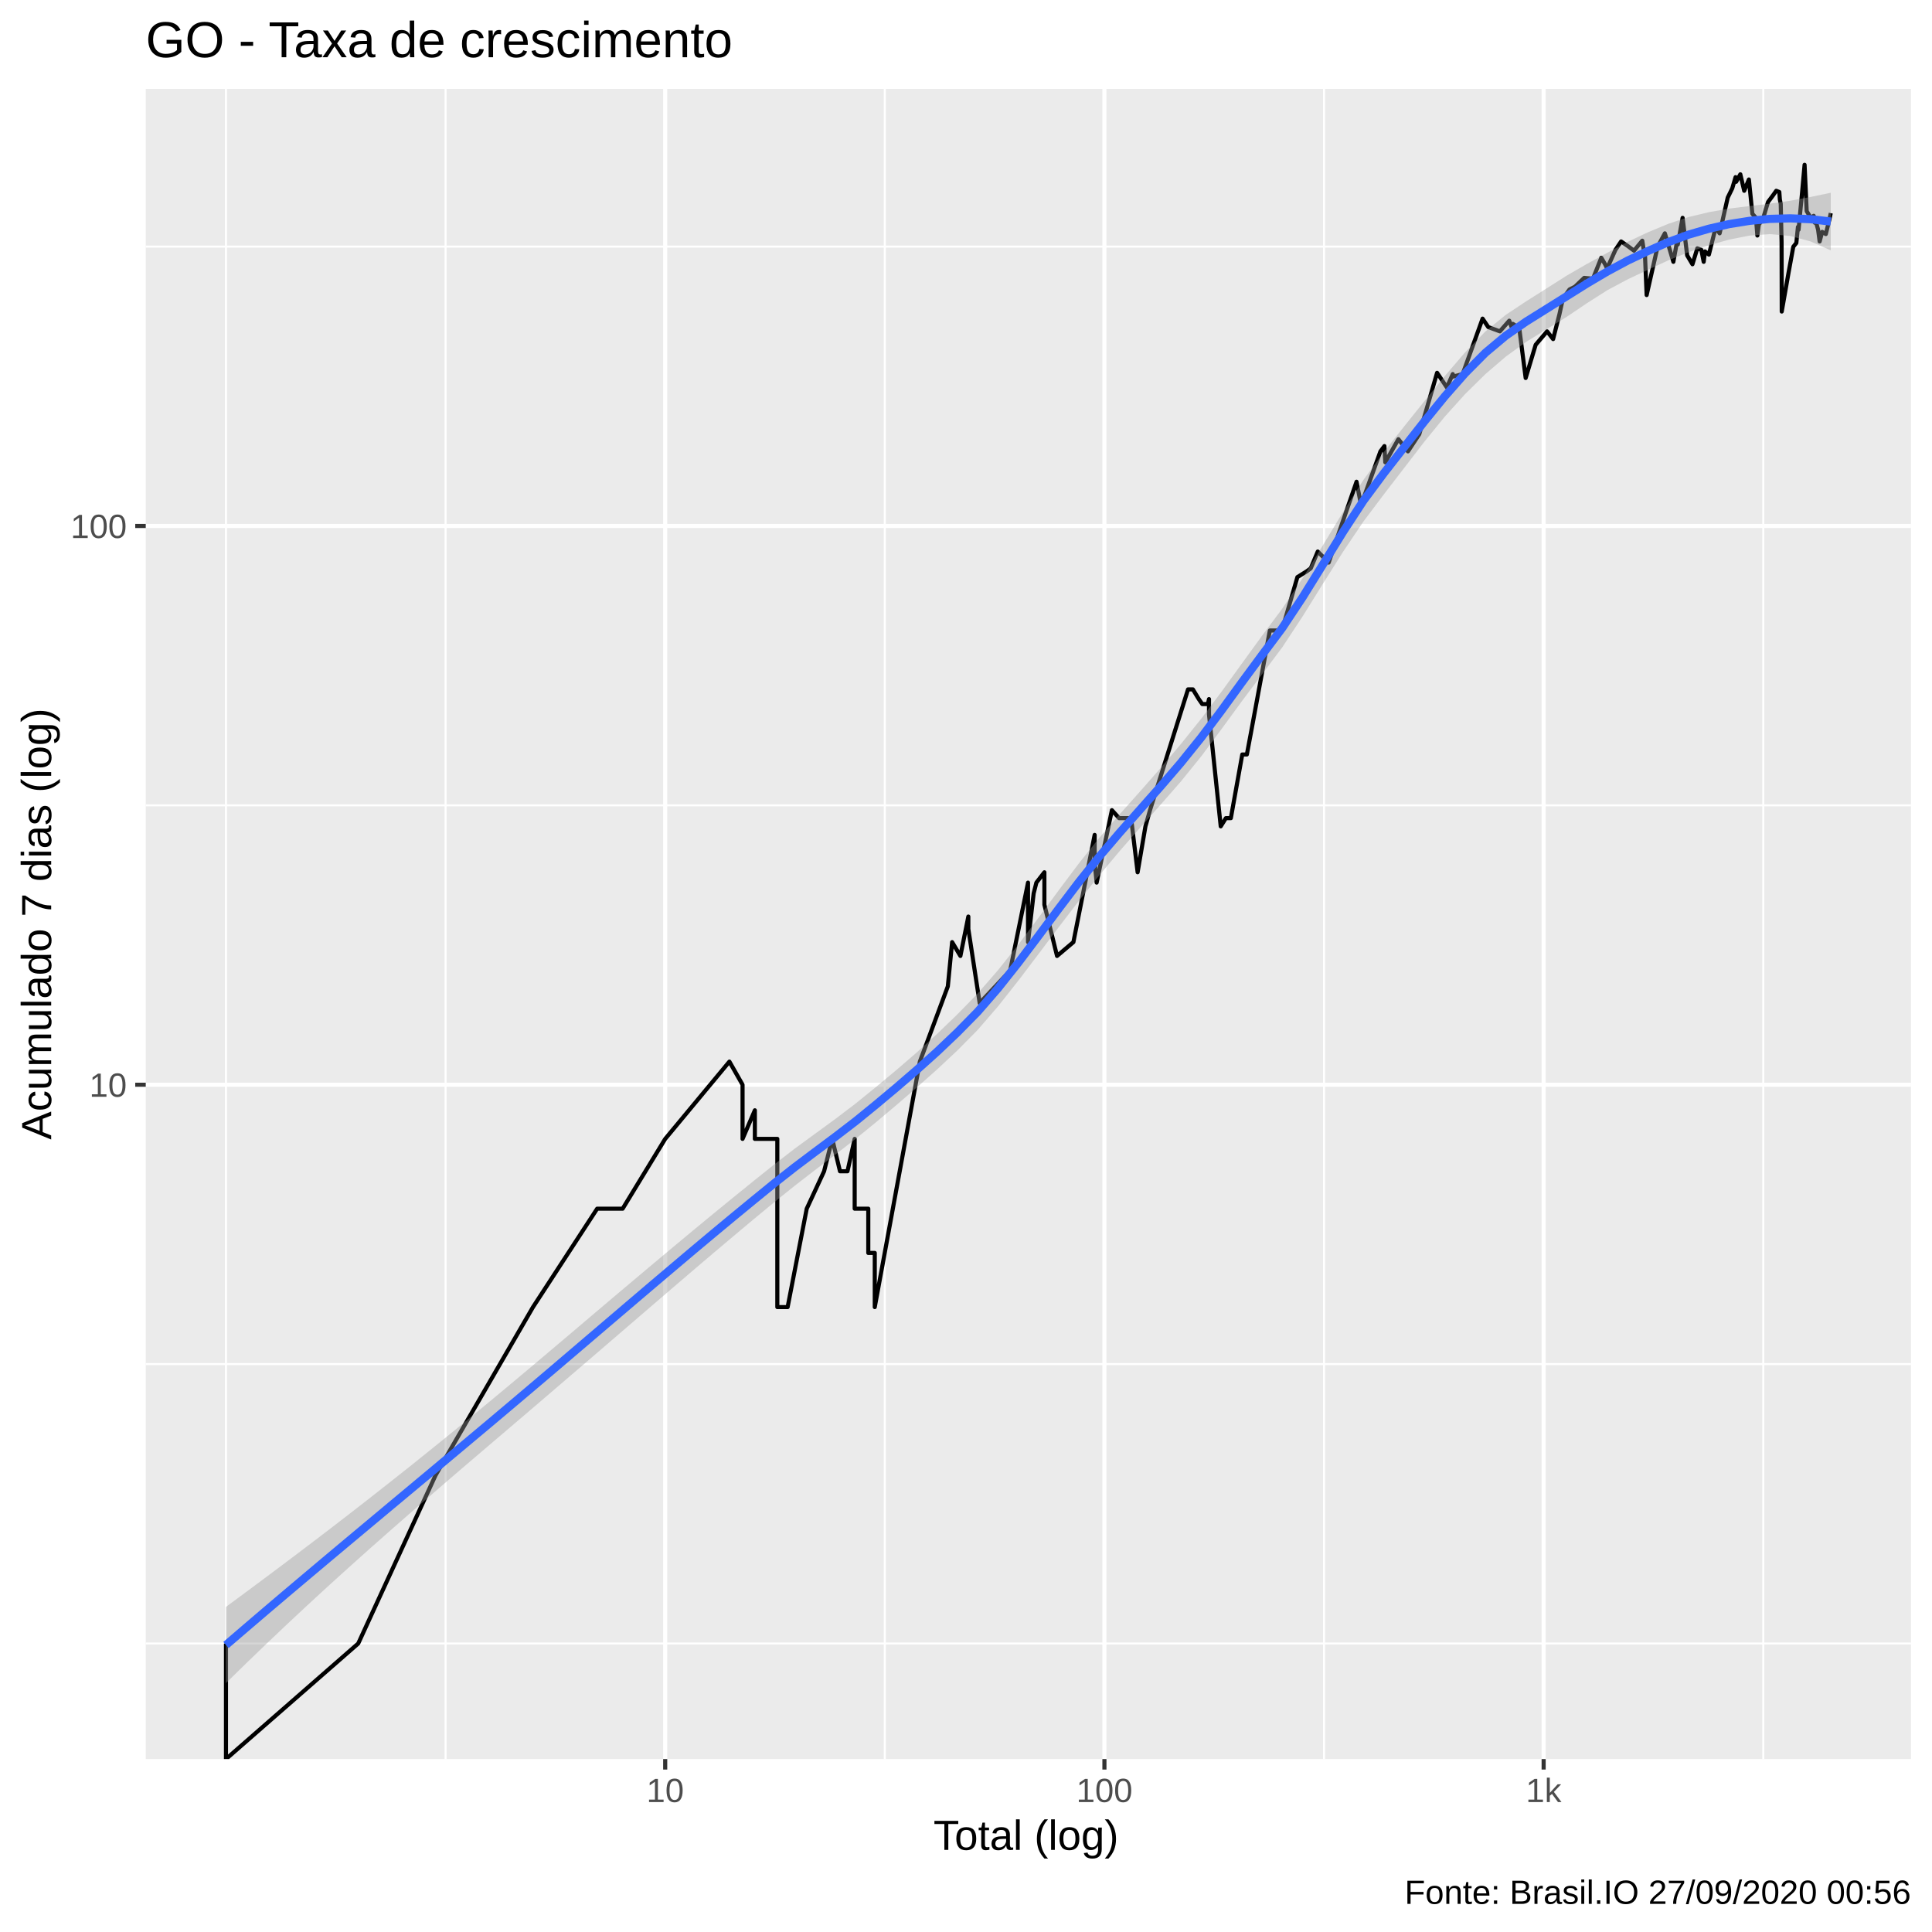
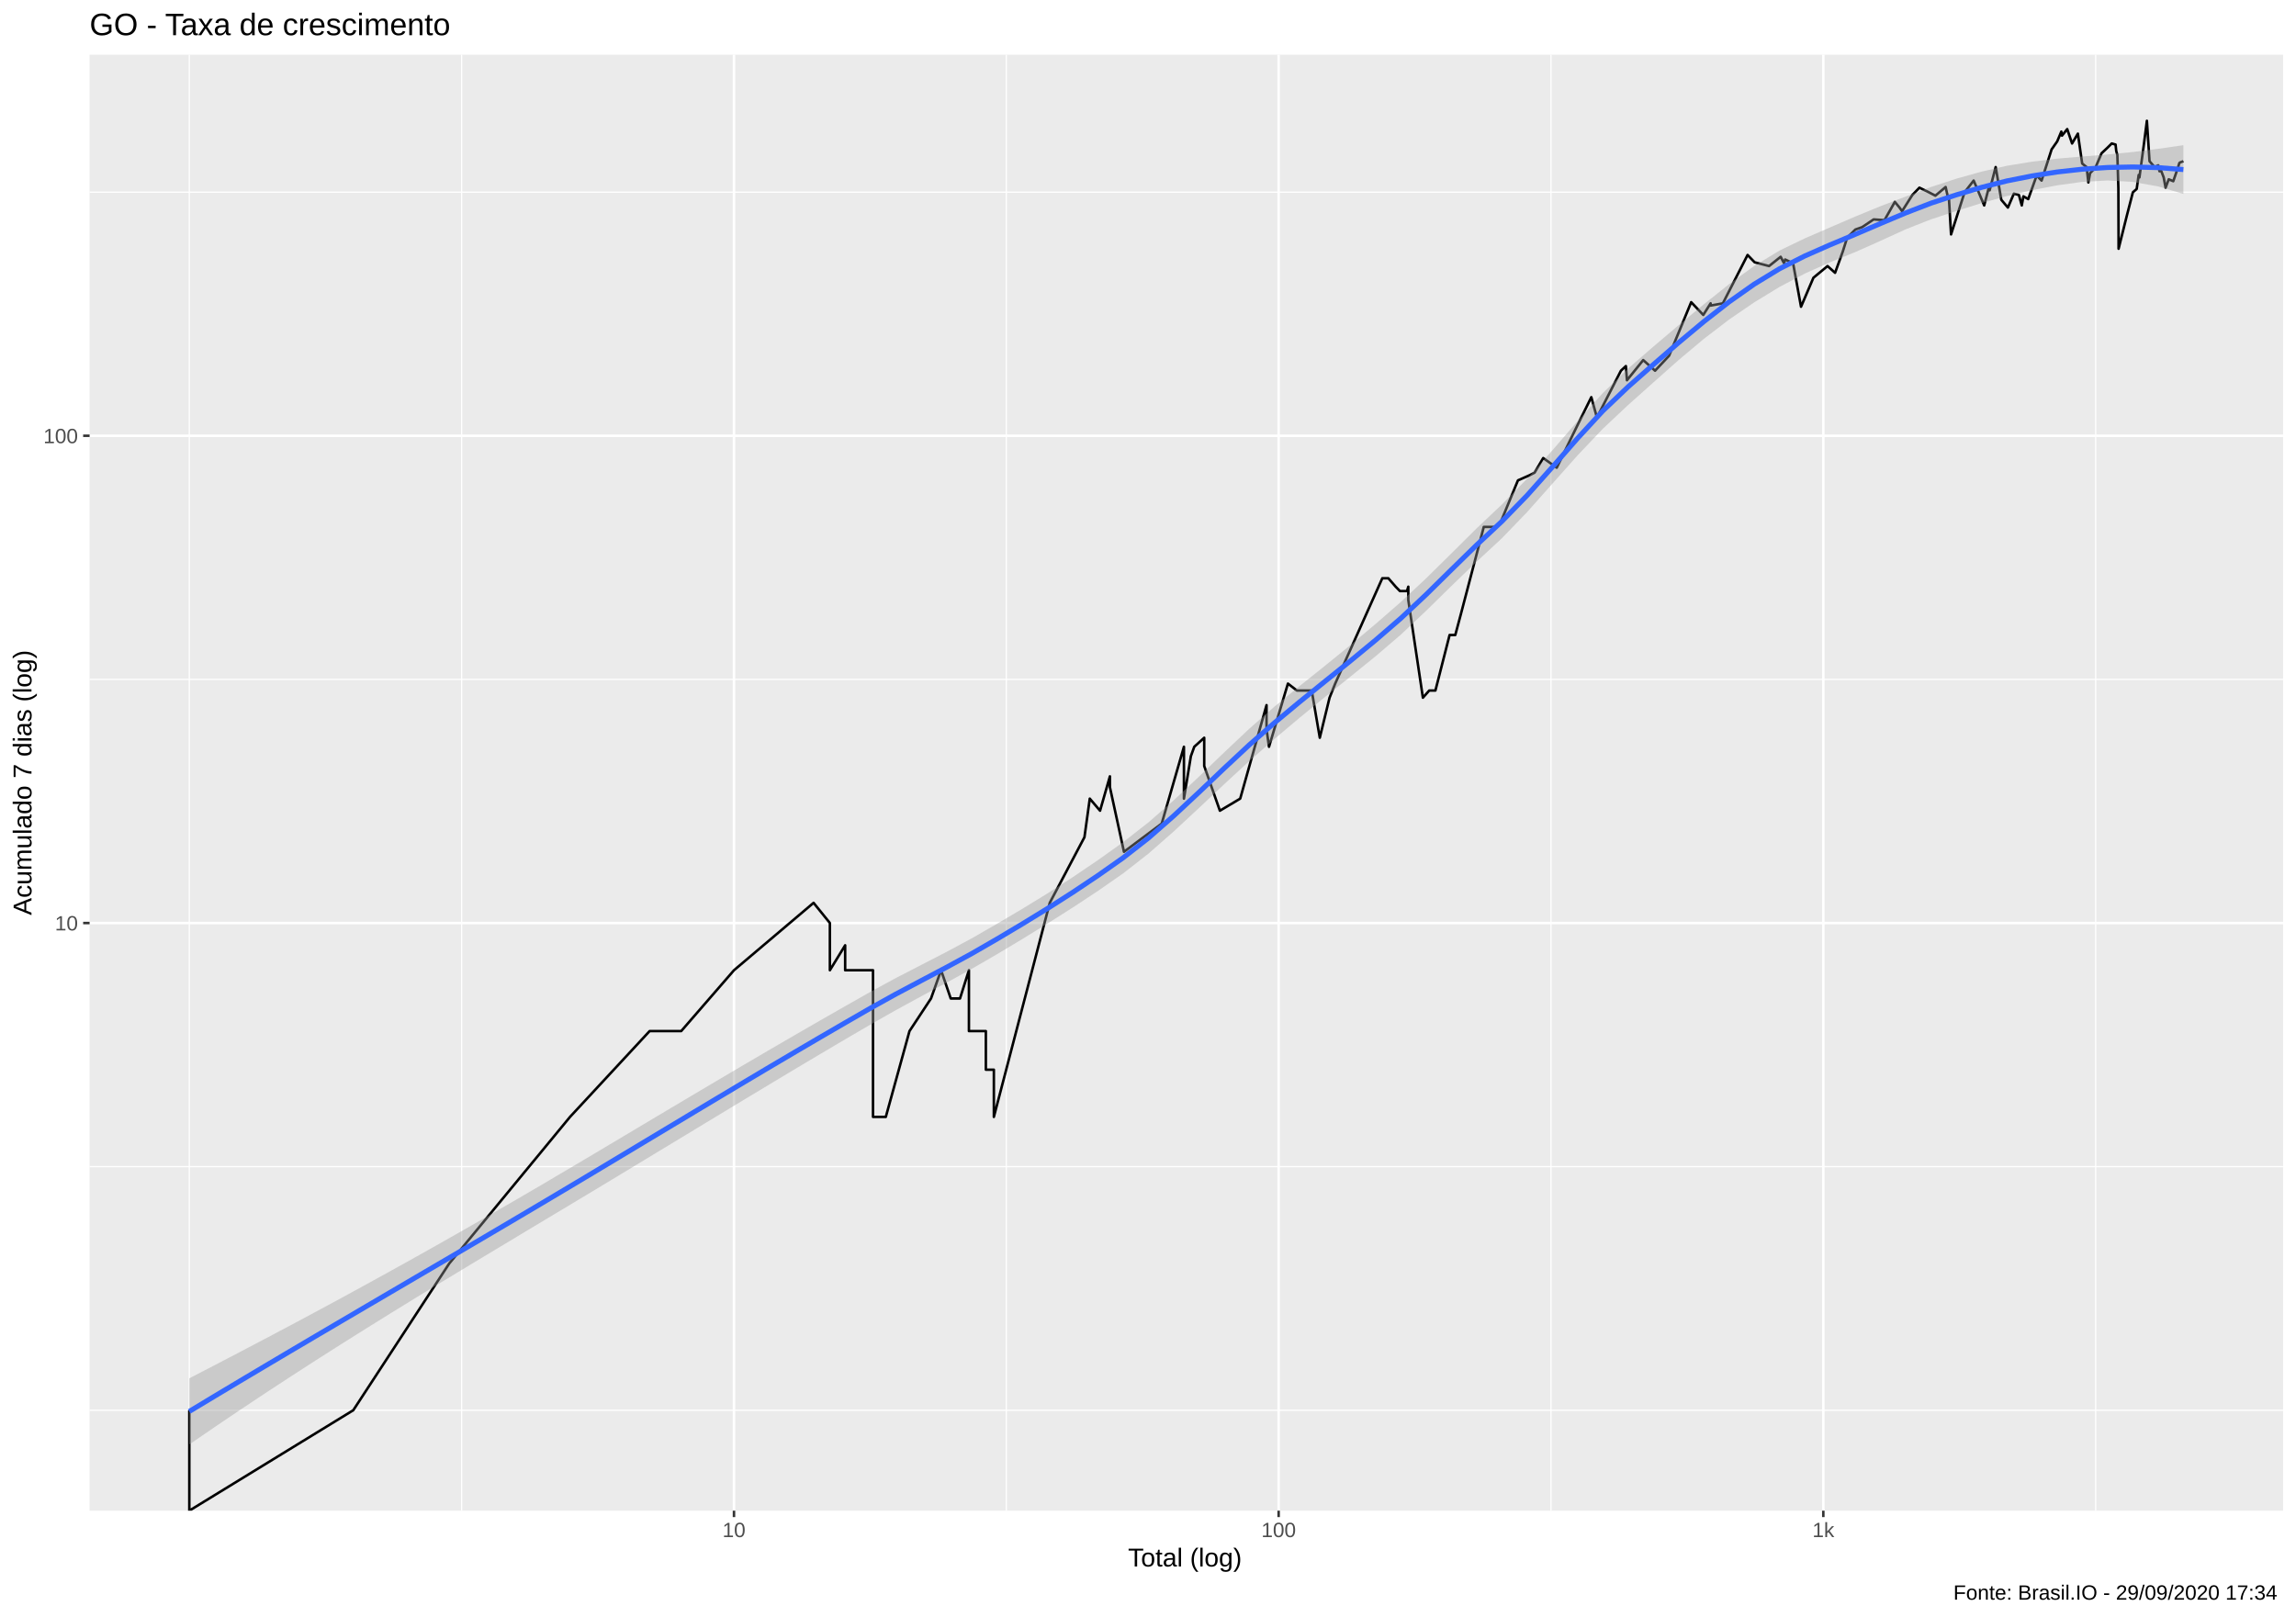
- <svg xmlns="http://www.w3.org/2000/svg" viewBox="0 0 504.00 504.00">
+ <svg xmlns="http://www.w3.org/2000/svg" viewBox="0 0 974.25 686.25">
  <defs>
    <style type="text/css">
    line, polyline, polygon, path, rect, circle {
      fill: none;
      stroke: #000000;
      stroke-linecap: round;
      stroke-linejoin: round;
      stroke-miterlimit: 10.00;
    }
  </style>
  </defs>
  <rect width="100%" height="100%" style="stroke: none; fill: #FFFFFF;" />
-   <rect x="-0" y="0.00" width="504.00" height="504.00" style="stroke-width: 1.07; stroke: #FFFFFF; fill: #FFFFFF;" />
+   <rect x="0" y="0.00" width="974.25" height="686.25" style="stroke-width: 1.07; stroke: #FFFFFF; fill: #FFFFFF;" />
  <defs>
-     <clipPath id="cpMzguMDJ8NDk4LjUyfDQ1OC44OHwyMy4xOQ==">
-       <rect x="38.02" y="23.19" width="460.50" height="435.69" />
+     <clipPath id="cpMzguMDJ8OTY4Ljc3fDY0MS4xM3wyMy4xOQ==">
+       <rect x="38.02" y="23.19" width="930.75" height="617.94" />
    </clipPath>
  </defs>
-   <rect x="38.02" y="23.19" width="460.50" height="435.69" style="stroke-width: 1.07; stroke: none; fill: #EBEBEB;" clip-path="url(#cpMzguMDJ8NDk4LjUyfDQ1OC44OHwyMy4xOQ==)" />
-   <polyline points="38.02,428.74 498.52,428.74 " style="stroke-width: 0.53; stroke: #FFFFFF; stroke-linecap: butt;" clip-path="url(#cpMzguMDJ8NDk4LjUyfDQ1OC44OHwyMy4xOQ==)" />
-   <polyline points="38.02,355.86 498.52,355.86 " style="stroke-width: 0.53; stroke: #FFFFFF; stroke-linecap: butt;" clip-path="url(#cpMzguMDJ8NDk4LjUyfDQ1OC44OHwyMy4xOQ==)" />
-   <polyline points="38.02,210.09 498.52,210.09 " style="stroke-width: 0.53; stroke: #FFFFFF; stroke-linecap: butt;" clip-path="url(#cpMzguMDJ8NDk4LjUyfDQ1OC44OHwyMy4xOQ==)" />
-   <polyline points="38.02,64.33 498.52,64.33 " style="stroke-width: 0.53; stroke: #FFFFFF; stroke-linecap: butt;" clip-path="url(#cpMzguMDJ8NDk4LjUyfDQ1OC44OHwyMy4xOQ==)" />
-   <polyline points="58.95,458.88 58.95,23.19 " style="stroke-width: 0.53; stroke: #FFFFFF; stroke-linecap: butt;" clip-path="url(#cpMzguMDJ8NDk4LjUyfDQ1OC44OHwyMy4xOQ==)" />
-   <polyline points="116.24,458.88 116.24,23.19 " style="stroke-width: 0.53; stroke: #FFFFFF; stroke-linecap: butt;" clip-path="url(#cpMzguMDJ8NDk4LjUyfDQ1OC44OHwyMy4xOQ==)" />
-   <polyline points="230.82,458.88 230.82,23.19 " style="stroke-width: 0.53; stroke: #FFFFFF; stroke-linecap: butt;" clip-path="url(#cpMzguMDJ8NDk4LjUyfDQ1OC44OHwyMy4xOQ==)" />
-   <polyline points="345.40,458.88 345.40,23.19 " style="stroke-width: 0.53; stroke: #FFFFFF; stroke-linecap: butt;" clip-path="url(#cpMzguMDJ8NDk4LjUyfDQ1OC44OHwyMy4xOQ==)" />
-   <polyline points="459.98,458.88 459.98,23.19 " style="stroke-width: 0.53; stroke: #FFFFFF; stroke-linecap: butt;" clip-path="url(#cpMzguMDJ8NDk4LjUyfDQ1OC44OHwyMy4xOQ==)" />
-   <polyline points="38.02,282.97 498.52,282.97 " style="stroke-width: 1.07; stroke: #FFFFFF; stroke-linecap: butt;" clip-path="url(#cpMzguMDJ8NDk4LjUyfDQ1OC44OHwyMy4xOQ==)" />
-   <polyline points="38.02,137.21 498.52,137.21 " style="stroke-width: 1.07; stroke: #FFFFFF; stroke-linecap: butt;" clip-path="url(#cpMzguMDJ8NDk4LjUyfDQ1OC44OHwyMy4xOQ==)" />
-   <polyline points="173.53,458.88 173.53,23.19 " style="stroke-width: 1.07; stroke: #FFFFFF; stroke-linecap: butt;" clip-path="url(#cpMzguMDJ8NDk4LjUyfDQ1OC44OHwyMy4xOQ==)" />
-   <polyline points="288.11,458.88 288.11,23.19 " style="stroke-width: 1.07; stroke: #FFFFFF; stroke-linecap: butt;" clip-path="url(#cpMzguMDJ8NDk4LjUyfDQ1OC44OHwyMy4xOQ==)" />
-   <polyline points="402.69,458.88 402.69,23.19 " style="stroke-width: 1.07; stroke: #FFFFFF; stroke-linecap: butt;" clip-path="url(#cpMzguMDJ8NDk4LjUyfDQ1OC44OHwyMy4xOQ==)" />
-   <polyline points="58.95,428.74 58.95,428.74 58.95,428.74 58.95,428.74 58.95,428.74 58.95,428.74 58.95,428.74 58.95,458.88 93.45,428.74 93.45,428.74 113.62,384.86 139.04,340.98 139.04,340.98 155.78,315.31 155.78,315.31 162.43,315.31 173.53,297.10 190.28,276.94 193.71,282.97 193.71,282.97 193.71,297.10 196.92,289.64 196.92,297.10 202.78,297.10 202.78,340.98 205.47,340.98 205.47,340.98 210.45,315.31 214.98,305.55 217.10,297.10 219.13,305.55 219.13,305.55 221.08,305.55 222.96,297.10 222.96,315.31 226.51,315.31 226.51,326.85 228.20,326.85 228.20,326.85 228.20,340.98 239.96,276.94 247.26,257.31 248.38,245.77 250.54,249.38 250.54,249.38 252.61,239.10 252.61,242.34 255.57,261.67 263.51,253.22 268.18,230.25 268.18,245.77 269.65,233.06 270.36,230.25 272.45,227.55 272.45,236.01 275.75,249.38 280.02,245.77 285.56,217.80 285.56,222.49 285.56,224.97 286.08,230.25 290.06,211.35 291.94,213.43 295.07,213.43 296.77,227.55 298.81,215.57 298.81,215.57 300.00,211.35 309.92,179.84 311.19,179.84 312.73,182.37 313.63,183.67 315.10,183.67 315.39,182.37 315.39,186.37 318.45,215.57 319.79,213.43 321.09,213.43 324.07,196.82 325.27,196.82 326.43,190.64 331.26,164.48 333.51,164.48 334.69,163.52 338.45,150.55 340.92,149.01 341.94,148.25 343.76,143.88 346.61,146.76 351.16,133.52 353.88,125.67 355.06,131.76 360.11,117.75 361.15,116.37 361.38,120.60 364.80,114.57 367.29,117.75 370.25,113.26 374.89,97.25 377.44,101.07 378.98,97.59 378.98,98.27 381.56,97.59 386.76,83.12 388.24,85.32 391.27,86.44 393.72,83.66 394.43,85.60 394.66,84.49 396.33,85.60 398.00,98.61 400.61,89.94 403.58,86.44 405.16,88.46 406.79,82.06 407.70,77.95 409.43,75.52 410.84,74.81 413.27,72.49 415.55,72.71 417.73,67.24 418.72,68.94 419.25,70.03 421.42,65.18 422.90,62.99 424.63,64.18 426.26,65.39 428.42,62.79 428.83,65.39 429.12,66.41 429.56,76.97 432.41,64.38 434.31,60.87 435.25,63.98 436.53,68.30 437.60,62.40 437.68,63.78 438.94,56.83 440.13,66.62 441.51,68.94 442.78,64.78 443.83,65.18 444.44,68.30 444.78,65.59 445.80,66.41 447.56,59.37 448.60,60.87 450.71,51.55 451.89,49.14 452.76,46.21 452.90,47.43 454.00,45.47 455.01,49.77 456.23,46.82 457.14,55.77 458.08,56.83 458.44,61.44 458.81,58.63 459.93,57.01 461.22,52.70 462.45,51.06 463.37,49.77 464.17,50.09 464.31,52.04 464.54,53.20 464.76,63.19 464.80,81.27 466.50,71.58 467.81,64.38 468.61,63.38 469.03,59.19 469.19,59.93 470.12,50.09 470.76,42.99 471.31,55.08 472.38,56.83 473.14,56.30 473.41,58.09 473.60,57.37 474.29,59.93 474.69,62.99 475.35,60.49 476.30,61.06 477.25,57.19 477.59,55.60 " style="stroke-width: 1.07; stroke-linecap: butt;" clip-path="url(#cpMzguMDJ8NDk4LjUyfDQ1OC44OHwyMy4xOQ==)" />
-   <polygon points="58.95,419.19 64.25,415.27 69.55,411.33 74.85,407.36 80.15,403.36 85.45,399.32 90.75,395.24 96.05,391.12 101.35,386.96 106.65,382.76 111.95,378.51 117.24,374.23 122.54,369.90 127.84,365.53 133.14,361.12 138.44,356.68 143.74,352.20 149.04,347.72 154.34,343.22 159.64,338.73 164.94,334.26 170.24,329.80 175.54,325.37 180.83,320.96 186.13,316.59 191.43,312.26 196.73,307.97 202.03,303.73 207.33,299.63 212.63,295.76 217.93,291.89 223.23,287.86 228.53,283.56 233.83,279.14 239.13,274.57 244.43,269.74 249.72,264.64 255.02,259.21 260.32,253.12 265.62,246.45 270.92,239.40 276.22,232.20 281.52,225.13 286.82,218.50 292.12,212.38 297.42,206.45 302.72,200.42 308.02,194.14 313.31,187.55 318.61,180.51 323.91,173.17 329.21,165.87 334.51,158.76 339.81,150.82 345.11,142.24 350.41,133.48 355.71,125.15 361.01,117.91 366.31,111.23 371.61,104.61 376.90,98.10 382.20,91.92 387.50,86.46 392.80,82.14 398.10,78.62 403.40,75.27 408.70,71.90 414.00,68.84 419.30,65.95 424.60,63.09 429.90,60.59 435.20,58.39 440.49,56.62 445.79,55.35 451.09,54.41 456.39,53.76 461.69,53.13 466.99,52.37 472.29,51.39 477.59,50.28 477.59,65.31 472.29,62.97 466.99,61.55 461.69,61.07 456.39,61.46 451.09,62.50 445.79,63.99 440.49,65.79 435.20,67.92 429.90,70.38 424.60,72.87 419.30,75.71 414.00,79.08 408.70,82.66 403.40,85.93 398.10,89.20 392.80,93.04 387.50,97.59 382.20,102.81 376.90,108.69 371.61,115.18 366.31,122.07 361.01,128.96 355.71,136.00 350.41,143.87 345.11,152.28 339.81,160.80 334.51,168.86 329.21,175.93 323.91,183.00 318.61,190.26 313.31,197.38 308.02,203.91 302.72,209.97 297.42,215.91 292.12,221.98 286.82,228.29 281.52,234.91 276.22,241.82 270.92,248.87 265.62,255.86 260.32,262.57 255.02,268.70 249.72,274.06 244.43,279.01 239.13,283.72 233.83,288.29 228.53,292.75 223.23,297.07 217.93,301.18 212.63,305.22 207.33,309.32 202.03,313.58 196.73,317.96 191.43,322.40 186.13,326.87 180.83,331.38 175.54,335.91 170.24,340.46 164.94,345.02 159.64,349.58 154.34,354.14 149.04,358.69 143.74,363.23 138.44,367.77 133.14,372.29 127.84,376.81 122.54,381.33 117.24,385.87 111.95,390.44 106.65,395.04 101.35,399.68 96.05,404.37 90.75,409.12 85.45,413.92 80.15,418.80 74.85,423.75 69.55,428.78 64.25,433.88 58.95,439.07 " style="stroke-width: 0.00; stroke: none; fill: #999999; fill-opacity: 0.40;" clip-path="url(#cpMzguMDJ8NDk4LjUyfDQ1OC44OHwyMy4xOQ==)" />
-   <polyline points="58.95,419.19 64.25,415.27 69.55,411.33 74.85,407.36 80.15,403.36 85.45,399.32 90.75,395.24 96.05,391.12 101.35,386.96 106.65,382.76 111.95,378.51 117.24,374.23 122.54,369.90 127.84,365.53 133.14,361.12 138.44,356.68 143.74,352.20 149.04,347.72 154.34,343.22 159.64,338.73 164.94,334.26 170.24,329.80 175.54,325.37 180.83,320.96 186.13,316.59 191.43,312.26 196.73,307.97 202.03,303.73 207.33,299.63 212.63,295.76 217.93,291.89 223.23,287.86 228.53,283.56 233.83,279.14 239.13,274.57 244.43,269.74 249.72,264.64 255.02,259.21 260.32,253.12 265.62,246.45 270.92,239.40 276.22,232.20 281.52,225.13 286.82,218.50 292.12,212.38 297.42,206.45 302.72,200.42 308.02,194.14 313.31,187.55 318.61,180.51 323.91,173.17 329.21,165.87 334.51,158.76 339.81,150.82 345.11,142.24 350.41,133.48 355.71,125.15 361.01,117.91 366.31,111.23 371.61,104.61 376.90,98.10 382.20,91.92 387.50,86.46 392.80,82.14 398.10,78.62 403.40,75.27 408.70,71.90 414.00,68.84 419.30,65.95 424.60,63.09 429.90,60.59 435.20,58.39 440.49,56.62 445.79,55.35 451.09,54.41 456.39,53.76 461.69,53.13 466.99,52.37 472.29,51.39 477.59,50.28 " style="stroke-width: 2.13; stroke: none;" clip-path="url(#cpMzguMDJ8NDk4LjUyfDQ1OC44OHwyMy4xOQ==)" />
-   <polyline points="477.59,65.31 472.29,62.97 466.99,61.55 461.69,61.07 456.39,61.46 451.09,62.50 445.79,63.99 440.49,65.79 435.20,67.92 429.90,70.38 424.60,72.87 419.30,75.71 414.00,79.08 408.70,82.66 403.40,85.93 398.10,89.20 392.80,93.04 387.50,97.59 382.20,102.81 376.90,108.69 371.61,115.18 366.31,122.07 361.01,128.96 355.71,136.00 350.41,143.87 345.11,152.28 339.81,160.80 334.51,168.86 329.21,175.93 323.91,183.00 318.61,190.26 313.31,197.38 308.02,203.91 302.72,209.97 297.42,215.91 292.12,221.98 286.82,228.29 281.52,234.91 276.22,241.82 270.92,248.87 265.62,255.86 260.32,262.57 255.02,268.70 249.72,274.06 244.43,279.01 239.13,283.72 233.83,288.29 228.53,292.75 223.23,297.07 217.93,301.18 212.63,305.22 207.33,309.32 202.03,313.58 196.73,317.96 191.43,322.40 186.13,326.87 180.83,331.38 175.54,335.91 170.24,340.46 164.94,345.02 159.64,349.58 154.34,354.14 149.04,358.69 143.74,363.23 138.44,367.77 133.14,372.29 127.84,376.81 122.54,381.33 117.24,385.87 111.95,390.44 106.65,395.04 101.35,399.68 96.05,404.37 90.75,409.12 85.45,413.92 80.15,418.80 74.85,423.75 69.55,428.78 64.25,433.88 58.95,439.07 " style="stroke-width: 2.13; stroke: none;" clip-path="url(#cpMzguMDJ8NDk4LjUyfDQ1OC44OHwyMy4xOQ==)" />
-   <polyline points="58.95,429.13 64.25,424.58 69.55,420.05 74.85,415.55 80.15,411.08 85.45,406.62 90.75,402.18 96.05,397.75 101.35,393.32 106.65,388.90 111.95,384.48 117.24,380.05 122.54,375.61 127.84,371.17 133.14,366.70 138.44,362.22 143.74,357.72 149.04,353.20 154.34,348.68 159.64,344.16 164.94,339.64 170.24,335.13 175.54,330.64 180.83,326.17 186.13,321.73 191.43,317.33 196.73,312.97 202.03,308.65 207.33,304.48 212.63,300.49 217.93,296.54 223.23,292.47 228.53,288.15 233.83,283.71 239.13,279.14 244.43,274.38 249.72,269.35 255.02,263.96 260.32,257.84 265.62,251.16 270.92,244.13 276.22,237.01 281.52,230.02 286.82,223.39 292.12,217.18 297.42,211.18 302.72,205.20 308.02,199.03 313.31,192.46 318.61,185.39 323.91,178.09 329.21,170.90 334.51,163.81 339.81,155.81 345.11,147.26 350.41,138.68 355.71,130.57 361.01,123.43 366.31,116.65 371.61,109.90 376.90,103.40 382.20,97.37 387.50,92.03 392.80,87.59 398.10,83.91 403.40,80.60 408.70,77.28 414.00,73.96 419.30,70.83 424.60,67.98 429.90,65.48 435.20,63.16 440.49,61.21 445.79,59.67 451.09,58.46 456.39,57.61 461.69,57.10 466.99,56.96 472.29,57.18 477.59,57.79 " style="stroke-width: 2.13; stroke: #3366FF; stroke-linecap: butt;" clip-path="url(#cpMzguMDJ8NDk4LjUyfDQ1OC44OHwyMy4xOQ==)" />
+   <rect x="38.02" y="23.19" width="930.75" height="617.94" style="stroke-width: 1.07; stroke: none; fill: #EBEBEB;" clip-path="url(#cpMzguMDJ8OTY4Ljc3fDY0MS4xM3wyMy4xOQ==)" />
+   <polyline points="38.02,598.51 968.77,598.51 " style="stroke-width: 0.53; stroke: #FFFFFF; stroke-linecap: butt;" clip-path="url(#cpMzguMDJ8OTY4Ljc3fDY0MS4xM3wyMy4xOQ==)" />
+   <polyline points="38.02,495.12 968.77,495.12 " style="stroke-width: 0.53; stroke: #FFFFFF; stroke-linecap: butt;" clip-path="url(#cpMzguMDJ8OTY4Ljc3fDY0MS4xM3wyMy4xOQ==)" />
+   <polyline points="38.02,288.33 968.77,288.33 " style="stroke-width: 0.53; stroke: #FFFFFF; stroke-linecap: butt;" clip-path="url(#cpMzguMDJ8OTY4Ljc3fDY0MS4xM3wyMy4xOQ==)" />
+   <polyline points="38.02,81.55 968.77,81.55 " style="stroke-width: 0.53; stroke: #FFFFFF; stroke-linecap: butt;" clip-path="url(#cpMzguMDJ8OTY4Ljc3fDY0MS4xM3wyMy4xOQ==)" />
+   <polyline points="80.33,641.13 80.33,23.19 " style="stroke-width: 0.53; stroke: #FFFFFF; stroke-linecap: butt;" clip-path="url(#cpMzguMDJ8OTY4Ljc3fDY0MS4xM3wyMy4xOQ==)" />
+   <polyline points="195.89,641.13 195.89,23.19 " style="stroke-width: 0.53; stroke: #FFFFFF; stroke-linecap: butt;" clip-path="url(#cpMzguMDJ8OTY4Ljc3fDY0MS4xM3wyMy4xOQ==)" />
+   <polyline points="427.01,641.13 427.01,23.19 " style="stroke-width: 0.53; stroke: #FFFFFF; stroke-linecap: butt;" clip-path="url(#cpMzguMDJ8OTY4Ljc3fDY0MS4xM3wyMy4xOQ==)" />
+   <polyline points="658.12,641.13 658.12,23.19 " style="stroke-width: 0.53; stroke: #FFFFFF; stroke-linecap: butt;" clip-path="url(#cpMzguMDJ8OTY4Ljc3fDY0MS4xM3wyMy4xOQ==)" />
+   <polyline points="889.24,641.13 889.24,23.19 " style="stroke-width: 0.53; stroke: #FFFFFF; stroke-linecap: butt;" clip-path="url(#cpMzguMDJ8OTY4Ljc3fDY0MS4xM3wyMy4xOQ==)" />
+   <polyline points="38.02,391.73 968.77,391.73 " style="stroke-width: 1.07; stroke: #FFFFFF; stroke-linecap: butt;" clip-path="url(#cpMzguMDJ8OTY4Ljc3fDY0MS4xM3wyMy4xOQ==)" />
+   <polyline points="38.02,184.94 968.77,184.94 " style="stroke-width: 1.07; stroke: #FFFFFF; stroke-linecap: butt;" clip-path="url(#cpMzguMDJ8OTY4Ljc3fDY0MS4xM3wyMy4xOQ==)" />
+   <polyline points="311.45,641.13 311.45,23.19 " style="stroke-width: 1.07; stroke: #FFFFFF; stroke-linecap: butt;" clip-path="url(#cpMzguMDJ8OTY4Ljc3fDY0MS4xM3wyMy4xOQ==)" />
+   <polyline points="542.56,641.13 542.56,23.19 " style="stroke-width: 1.07; stroke: #FFFFFF; stroke-linecap: butt;" clip-path="url(#cpMzguMDJ8OTY4Ljc3fDY0MS4xM3wyMy4xOQ==)" />
+   <polyline points="773.68,641.13 773.68,23.19 " style="stroke-width: 1.07; stroke: #FFFFFF; stroke-linecap: butt;" clip-path="url(#cpMzguMDJ8OTY4Ljc3fDY0MS4xM3wyMy4xOQ==)" />
+   <polyline points="80.33,598.51 80.33,598.51 80.33,598.51 80.33,598.51 80.33,598.51 80.33,598.51 80.33,598.51 80.33,641.13 149.90,598.51 149.90,598.51 190.60,536.26 241.87,474.02 241.87,474.02 275.65,437.60 275.65,437.60 289.05,437.60 311.45,411.77 345.22,383.17 352.14,391.73 352.14,391.73 352.14,411.77 358.62,401.19 358.62,411.77 370.44,411.77 370.44,474.02 375.87,474.02 375.87,474.02 385.92,437.60 395.05,423.76 399.32,411.77 403.42,423.76 403.42,423.76 407.35,423.76 411.14,411.77 411.14,437.60 418.32,437.60 418.32,453.98 421.72,453.98 421.72,453.98 421.72,474.02 445.44,383.17 460.16,355.31 462.42,338.94 466.78,344.07 466.78,344.07 470.96,329.48 470.96,334.08 476.93,361.51 492.95,349.52 502.37,316.93 502.37,338.94 505.32,320.92 506.76,316.93 510.98,313.10 510.98,325.10 517.63,344.07 526.25,338.94 537.42,299.26 537.42,305.92 537.42,309.44 538.47,316.93 546.50,290.12 550.29,293.06 556.59,293.06 560.02,313.10 564.16,296.11 564.16,296.11 566.56,290.12 586.55,245.41 589.11,245.41 592.22,249.00 594.04,250.86 597.00,250.86 597.58,249.00 597.58,254.68 603.77,296.11 606.46,293.06 609.08,293.06 615.10,269.50 617.51,269.50 619.86,260.73 629.60,223.63 634.13,223.63 636.52,222.26 644.10,203.87 649.09,201.67 651.15,200.60 654.82,194.40 660.56,198.49 669.73,179.71 675.23,168.57 677.61,177.20 687.80,157.33 689.90,155.37 690.36,161.38 697.26,152.82 702.29,157.33 708.24,150.96 717.61,128.25 722.74,133.66 725.86,128.73 725.86,129.69 731.06,128.73 741.54,108.21 744.54,111.32 750.66,112.92 755.58,108.98 757.01,111.72 757.49,110.14 760.85,111.72 764.22,130.18 769.48,117.88 775.47,112.92 778.67,115.78 781.96,106.69 783.79,100.87 787.27,97.42 790.13,96.41 795.03,93.12 799.63,93.44 804.03,85.68 806.01,88.09 807.10,89.63 811.46,82.76 814.45,79.65 817.93,81.33 821.23,83.05 825.58,79.37 826.41,83.05 827.00,84.50 827.88,99.48 833.62,81.61 837.47,76.64 839.37,81.05 841.94,87.18 844.11,78.81 844.25,80.76 846.81,70.91 849.20,84.79 852.00,88.09 854.54,82.18 856.67,82.76 857.89,87.18 858.58,83.33 860.63,84.50 864.20,74.51 866.29,76.64 870.55,63.41 872.93,60.00 874.67,55.85 874.96,57.57 877.17,54.79 879.23,60.89 881.69,56.71 883.52,69.41 885.41,70.91 886.14,77.45 886.89,73.47 889.14,71.16 891.74,65.05 894.22,62.72 896.07,60.89 897.69,61.35 897.98,64.11 898.45,65.76 898.88,79.92 898.97,105.57 902.39,91.84 905.03,81.61 906.65,80.20 907.50,74.25 907.81,75.30 909.69,61.35 910.98,51.27 912.10,68.42 914.25,70.91 915.80,70.16 916.33,72.69 916.72,71.67 918.11,75.30 918.91,79.65 920.25,76.10 922.17,76.91 924.07,71.41 924.76,69.16 925.14,68.91 926.46,68.42 " style="stroke-width: 1.07; stroke-linecap: butt;" clip-path="url(#cpMzguMDJ8OTY4Ljc3fDY0MS4xM3wyMy4xOQ==)" />
+   <polygon points="80.33,584.96 91.04,579.41 101.75,573.82 112.46,568.19 123.17,562.52 133.88,556.79 144.59,551.01 155.30,545.16 166.01,539.26 176.72,533.30 187.43,527.27 198.15,521.18 208.86,515.03 219.57,508.83 230.28,502.57 240.99,496.25 251.70,489.90 262.41,483.52 273.12,477.13 283.83,470.75 294.54,464.38 305.25,458.04 315.96,451.72 326.67,445.45 337.38,439.22 348.09,433.04 358.80,426.92 369.51,420.85 380.22,415.03 390.94,409.50 401.65,403.98 412.36,398.22 423.07,392.05 433.78,385.72 444.49,379.16 455.20,372.28 465.91,365.02 476.62,357.39 487.33,349.01 498.04,339.64 508.75,329.61 519.46,319.30 530.17,309.21 540.88,299.81 551.59,291.05 562.30,282.49 573.02,273.78 583.73,264.78 594.44,255.44 605.15,245.44 615.86,234.87 626.57,224.22 637.28,214.12 647.99,203.15 658.70,191.14 669.41,178.73 680.12,166.80 690.83,156.42 701.54,147.12 712.25,138.04 722.96,129.16 733.67,120.63 744.38,112.85 755.09,106.33 765.81,101.17 776.52,96.52 787.23,91.91 797.94,87.50 808.65,83.42 819.36,79.37 830.07,75.85 840.78,72.85 851.49,70.37 862.20,68.62 872.91,67.33 883.62,66.42 894.33,65.56 905.04,64.51 915.75,63.16 926.46,61.61 926.46,82.30 915.75,79.12 905.04,77.21 894.33,76.59 883.62,77.18 872.91,78.65 862.20,80.72 851.49,83.23 840.78,86.21 830.07,89.56 819.36,93.09 808.65,97.31 797.94,102.22 787.23,106.98 776.52,111.32 765.81,116.11 755.09,121.78 744.38,128.31 733.67,135.64 722.96,143.84 712.25,152.83 701.54,162.34 690.83,171.91 680.12,181.96 669.41,193.26 658.70,205.29 647.99,217.34 637.28,228.45 626.57,238.38 615.86,248.70 605.15,259.21 594.44,269.32 583.73,278.49 573.02,287.17 562.30,295.75 551.59,304.51 540.88,313.54 530.17,322.94 519.46,332.82 508.75,342.91 498.04,352.87 487.33,362.27 476.62,370.64 465.91,378.10 455.20,385.16 444.49,391.95 433.78,398.55 423.07,404.97 412.36,411.17 401.65,417.05 390.94,422.81 380.22,428.66 369.51,434.74 358.80,440.99 348.09,447.32 337.38,453.69 326.67,460.12 315.96,466.57 305.25,473.04 294.54,479.53 283.83,486.01 273.12,492.49 262.41,498.97 251.70,505.43 240.99,511.87 230.28,518.29 219.57,524.72 208.86,531.15 198.15,537.60 187.43,544.08 176.72,550.61 166.01,557.20 155.30,563.86 144.59,570.59 133.88,577.41 123.17,584.33 112.46,591.34 101.75,598.46 91.04,605.69 80.33,613.04 " style="stroke-width: 0.00; stroke: none; fill: #999999; fill-opacity: 0.40;" clip-path="url(#cpMzguMDJ8OTY4Ljc3fDY0MS4xM3wyMy4xOQ==)" />
+   <polyline points="80.33,584.96 91.04,579.41 101.75,573.82 112.46,568.19 123.17,562.52 133.88,556.79 144.59,551.01 155.30,545.16 166.01,539.26 176.72,533.30 187.43,527.27 198.15,521.18 208.86,515.03 219.57,508.83 230.28,502.57 240.99,496.25 251.70,489.90 262.41,483.52 273.12,477.13 283.83,470.75 294.54,464.38 305.25,458.04 315.96,451.72 326.67,445.45 337.38,439.22 348.09,433.04 358.80,426.92 369.51,420.85 380.22,415.03 390.94,409.50 401.65,403.98 412.36,398.22 423.07,392.05 433.78,385.72 444.49,379.16 455.20,372.28 465.91,365.02 476.62,357.39 487.33,349.01 498.04,339.64 508.75,329.61 519.46,319.30 530.17,309.21 540.88,299.81 551.59,291.05 562.30,282.49 573.02,273.78 583.73,264.78 594.44,255.44 605.15,245.44 615.86,234.87 626.57,224.22 637.28,214.12 647.99,203.15 658.70,191.14 669.41,178.73 680.12,166.80 690.83,156.42 701.54,147.12 712.25,138.04 722.96,129.16 733.67,120.63 744.38,112.85 755.09,106.33 765.81,101.17 776.52,96.52 787.23,91.91 797.94,87.50 808.65,83.42 819.36,79.37 830.07,75.85 840.78,72.85 851.49,70.37 862.20,68.62 872.91,67.33 883.62,66.42 894.33,65.56 905.04,64.51 915.75,63.16 926.46,61.61 " style="stroke-width: 2.13; stroke: none;" clip-path="url(#cpMzguMDJ8OTY4Ljc3fDY0MS4xM3wyMy4xOQ==)" />
+   <polyline points="926.46,82.30 915.75,79.12 905.04,77.21 894.33,76.59 883.62,77.18 872.91,78.65 862.20,80.72 851.49,83.23 840.78,86.21 830.07,89.56 819.36,93.09 808.65,97.31 797.94,102.22 787.23,106.98 776.52,111.32 765.81,116.11 755.09,121.78 744.38,128.31 733.67,135.64 722.96,143.84 712.25,152.83 701.54,162.34 690.83,171.91 680.12,181.96 669.41,193.26 658.70,205.29 647.99,217.34 637.28,228.45 626.57,238.38 615.86,248.70 605.15,259.21 594.44,269.32 583.73,278.49 573.02,287.17 562.30,295.75 551.59,304.51 540.88,313.54 530.17,322.94 519.46,332.82 508.75,342.91 498.04,352.87 487.33,362.27 476.62,370.64 465.91,378.10 455.20,385.16 444.49,391.95 433.78,398.55 423.07,404.97 412.36,411.17 401.65,417.05 390.94,422.81 380.22,428.66 369.51,434.74 358.80,440.99 348.09,447.32 337.38,453.69 326.67,460.12 315.96,466.57 305.25,473.04 294.54,479.53 283.83,486.01 273.12,492.49 262.41,498.97 251.70,505.43 240.99,511.87 230.28,518.29 219.57,524.72 208.86,531.15 198.15,537.60 187.43,544.08 176.72,550.61 166.01,557.20 155.30,563.86 144.59,570.59 133.88,577.41 123.17,584.33 112.46,591.34 101.75,598.46 91.04,605.69 80.33,613.04 " style="stroke-width: 2.13; stroke: none;" clip-path="url(#cpMzguMDJ8OTY4Ljc3fDY0MS4xM3wyMy4xOQ==)" />
+   <polyline points="80.33,599.00 91.04,592.55 101.75,586.14 112.46,579.77 123.17,573.42 133.88,567.10 144.59,560.80 155.30,554.51 166.01,548.23 176.72,541.95 187.43,535.68 198.15,529.39 208.86,523.09 219.57,516.77 230.28,510.43 240.99,504.06 251.70,497.66 262.41,491.24 273.12,484.81 283.83,478.38 294.54,471.95 305.25,465.54 315.96,459.15 326.67,452.78 337.38,446.46 348.09,440.18 358.80,433.96 369.51,427.79 380.22,421.84 390.94,416.16 401.65,410.51 412.36,404.69 423.07,398.51 433.78,392.13 444.49,385.56 455.20,378.72 465.91,371.56 476.62,364.02 487.33,355.64 498.04,346.25 508.75,336.26 519.46,326.06 530.17,316.07 540.88,306.68 551.59,297.78 562.30,289.12 573.02,280.48 583.73,271.64 594.44,262.38 605.15,252.33 615.86,241.78 626.57,231.30 637.28,221.28 647.99,210.25 658.70,198.22 669.41,185.99 680.12,174.38 690.83,164.17 701.54,154.73 712.25,145.44 722.96,136.50 733.67,128.14 744.38,120.58 755.09,114.06 765.81,108.64 776.52,103.92 787.23,99.45 797.94,94.86 808.65,90.36 819.36,86.23 830.07,82.71 840.78,79.53 851.49,76.80 862.20,74.67 872.91,72.99 883.62,71.80 894.33,71.08 905.04,70.86 915.75,71.14 926.46,71.96 " style="stroke-width: 2.13; stroke: #3366FF; stroke-linecap: butt;" clip-path="url(#cpMzguMDJ8OTY4Ljc3fDY0MS4xM3wyMy4xOQ==)" />
  <defs>
-     <clipPath id="cpMC4wMHw1MDQuMDB8NTA0LjAwfDAuMDA=">
-       <rect x="0.00" y="0.00" width="504.00" height="504.00" />
+     <clipPath id="cpMC4wMHw5NzQuMjV8Njg2LjI1fDAuMDA=">
+       <rect x="0.00" y="0.00" width="974.25" height="686.25" />
    </clipPath>
  </defs>
-   <g clip-path="url(#cpMC4wMHw1MDQuMDB8NTA0LjAwfDAuMDA=)">
-     <text x="23.30" y="286.12" style="font-size: 8.80px; fill: #4D4D4D; font-family: Arial;" textLength="9.79px" lengthAdjust="spacingAndGlyphs">10</text>
+   <g clip-path="url(#cpMC4wMHw5NzQuMjV8Njg2LjI1fDAuMDA=)">
+     <text x="23.30" y="394.88" style="font-size: 8.80px; fill: #4D4D4D; font-family: Arial;" textLength="9.79px" lengthAdjust="spacingAndGlyphs">10</text>
  </g>
-   <g clip-path="url(#cpMC4wMHw1MDQuMDB8NTA0LjAwfDAuMDA=)">
-     <text x="18.41" y="140.36" style="font-size: 8.80px; fill: #4D4D4D; font-family: Arial;" textLength="14.68px" lengthAdjust="spacingAndGlyphs">100</text>
+   <g clip-path="url(#cpMC4wMHw5NzQuMjV8Njg2LjI1fDAuMDA=)">
+     <text x="18.41" y="188.09" style="font-size: 8.80px; fill: #4D4D4D; font-family: Arial;" textLength="14.68px" lengthAdjust="spacingAndGlyphs">100</text>
  </g>
-   <polyline points="35.28,282.97 38.02,282.97 " style="stroke-width: 1.07; stroke: #333333; stroke-linecap: butt;" clip-path="url(#cpMC4wMHw1MDQuMDB8NTA0LjAwfDAuMDA=)" />
-   <polyline points="35.28,137.21 38.02,137.21 " style="stroke-width: 1.07; stroke: #333333; stroke-linecap: butt;" clip-path="url(#cpMC4wMHw1MDQuMDB8NTA0LjAwfDAuMDA=)" />
-   <polyline points="173.53,461.62 173.53,458.88 " style="stroke-width: 1.07; stroke: #333333; stroke-linecap: butt;" clip-path="url(#cpMC4wMHw1MDQuMDB8NTA0LjAwfDAuMDA=)" />
-   <polyline points="288.11,461.62 288.11,458.88 " style="stroke-width: 1.07; stroke: #333333; stroke-linecap: butt;" clip-path="url(#cpMC4wMHw1MDQuMDB8NTA0LjAwfDAuMDA=)" />
-   <polyline points="402.69,461.62 402.69,458.88 " style="stroke-width: 1.07; stroke: #333333; stroke-linecap: butt;" clip-path="url(#cpMC4wMHw1MDQuMDB8NTA0LjAwfDAuMDA=)" />
-   <g clip-path="url(#cpMC4wMHw1MDQuMDB8NTA0LjAwfDAuMDA=)">
-     <text x="168.64" y="470.11" style="font-size: 8.80px; fill: #4D4D4D; font-family: Arial;" textLength="9.79px" lengthAdjust="spacingAndGlyphs">10</text>
+   <polyline points="35.28,391.73 38.02,391.73 " style="stroke-width: 1.07; stroke: #333333; stroke-linecap: butt;" clip-path="url(#cpMC4wMHw5NzQuMjV8Njg2LjI1fDAuMDA=)" />
+   <polyline points="35.28,184.94 38.02,184.94 " style="stroke-width: 1.07; stroke: #333333; stroke-linecap: butt;" clip-path="url(#cpMC4wMHw5NzQuMjV8Njg2LjI1fDAuMDA=)" />
+   <polyline points="311.45,643.87 311.45,641.13 " style="stroke-width: 1.07; stroke: #333333; stroke-linecap: butt;" clip-path="url(#cpMC4wMHw5NzQuMjV8Njg2LjI1fDAuMDA=)" />
+   <polyline points="542.56,643.87 542.56,641.13 " style="stroke-width: 1.07; stroke: #333333; stroke-linecap: butt;" clip-path="url(#cpMC4wMHw5NzQuMjV8Njg2LjI1fDAuMDA=)" />
+   <polyline points="773.68,643.87 773.68,641.13 " style="stroke-width: 1.07; stroke: #333333; stroke-linecap: butt;" clip-path="url(#cpMC4wMHw5NzQuMjV8Njg2LjI1fDAuMDA=)" />
+   <g clip-path="url(#cpMC4wMHw5NzQuMjV8Njg2LjI1fDAuMDA=)">
+     <text x="306.55" y="652.36" style="font-size: 8.80px; fill: #4D4D4D; font-family: Arial;" textLength="9.79px" lengthAdjust="spacingAndGlyphs">10</text>
  </g>
-   <g clip-path="url(#cpMC4wMHw1MDQuMDB8NTA0LjAwfDAuMDA=)">
-     <text x="280.77" y="470.11" style="font-size: 8.80px; fill: #4D4D4D; font-family: Arial;" textLength="14.68px" lengthAdjust="spacingAndGlyphs">100</text>
+   <g clip-path="url(#cpMC4wMHw5NzQuMjV8Njg2LjI1fDAuMDA=)">
+     <text x="535.22" y="652.36" style="font-size: 8.80px; fill: #4D4D4D; font-family: Arial;" textLength="14.68px" lengthAdjust="spacingAndGlyphs">100</text>
  </g>
-   <g clip-path="url(#cpMC4wMHw1MDQuMDB8NTA0LjAwfDAuMDA=)">
-     <text x="398.04" y="470.11" style="font-size: 8.80px; fill: #4D4D4D; font-family: Arial;" textLength="9.29px" lengthAdjust="spacingAndGlyphs">1k</text>
+   <g clip-path="url(#cpMC4wMHw5NzQuMjV8Njg2LjI1fDAuMDA=)">
+     <text x="769.04" y="652.36" style="font-size: 8.80px; fill: #4D4D4D; font-family: Arial;" textLength="9.29px" lengthAdjust="spacingAndGlyphs">1k</text>
  </g>
-   <g clip-path="url(#cpMC4wMHw1MDQuMDB8NTA0LjAwfDAuMDA=)">
-     <text x="243.51" y="482.57" style="font-size: 11.00px; font-family: Arial;" textLength="49.52px" lengthAdjust="spacingAndGlyphs">Total (log)</text>
+   <g clip-path="url(#cpMC4wMHw5NzQuMjV8Njg2LjI1fDAuMDA=)">
+     <text x="478.64" y="664.82" style="font-size: 11.00px; font-family: Arial;" textLength="49.52px" lengthAdjust="spacingAndGlyphs">Total (log)</text>
  </g>
-   <g clip-path="url(#cpMC4wMHw1MDQuMDB8NTA0LjAwfDAuMDA=)">
-     <text transform="translate(13.35,297.28) rotate(-90)" style="font-size: 11.00px; font-family: Arial;" textLength="112.50px" lengthAdjust="spacingAndGlyphs">Acumulado 7 dias (log)</text>
+   <g clip-path="url(#cpMC4wMHw5NzQuMjV8Njg2LjI1fDAuMDA=)">
+     <text transform="translate(13.35,388.41) rotate(-90)" style="font-size: 11.00px; font-family: Arial;" textLength="112.50px" lengthAdjust="spacingAndGlyphs">Acumulado 7 dias (log)</text>
  </g>
-   <g clip-path="url(#cpMC4wMHw1MDQuMDB8NTA0LjAwfDAuMDA=)">
+   <g clip-path="url(#cpMC4wMHw5NzQuMjV8Njg2LjI1fDAuMDA=)">
    <text x="38.02" y="14.93" style="font-size: 13.20px; font-family: Arial;" textLength="154.78px" lengthAdjust="spacingAndGlyphs">GO - Taxa de crescimento</text>
  </g>
-   <g clip-path="url(#cpMC4wMHw1MDQuMDB8NTA0LjAwfDAuMDA=)">
-     <text x="366.43" y="496.67" style="font-size: 8.80px; font-family: Arial;" textLength="132.09px" lengthAdjust="spacingAndGlyphs">Fonte: Brasil.IO 27/09/2020 00:56</text>
+   <g clip-path="url(#cpMC4wMHw5NzQuMjV8Njg2LjI1fDAuMDA=)">
+     <text x="828.86" y="678.92" style="font-size: 8.80px; font-family: Arial;" textLength="139.91px" lengthAdjust="spacingAndGlyphs">Fonte: Brasil.IO -  29/09/2020 17:34</text>
  </g>
</svg>
